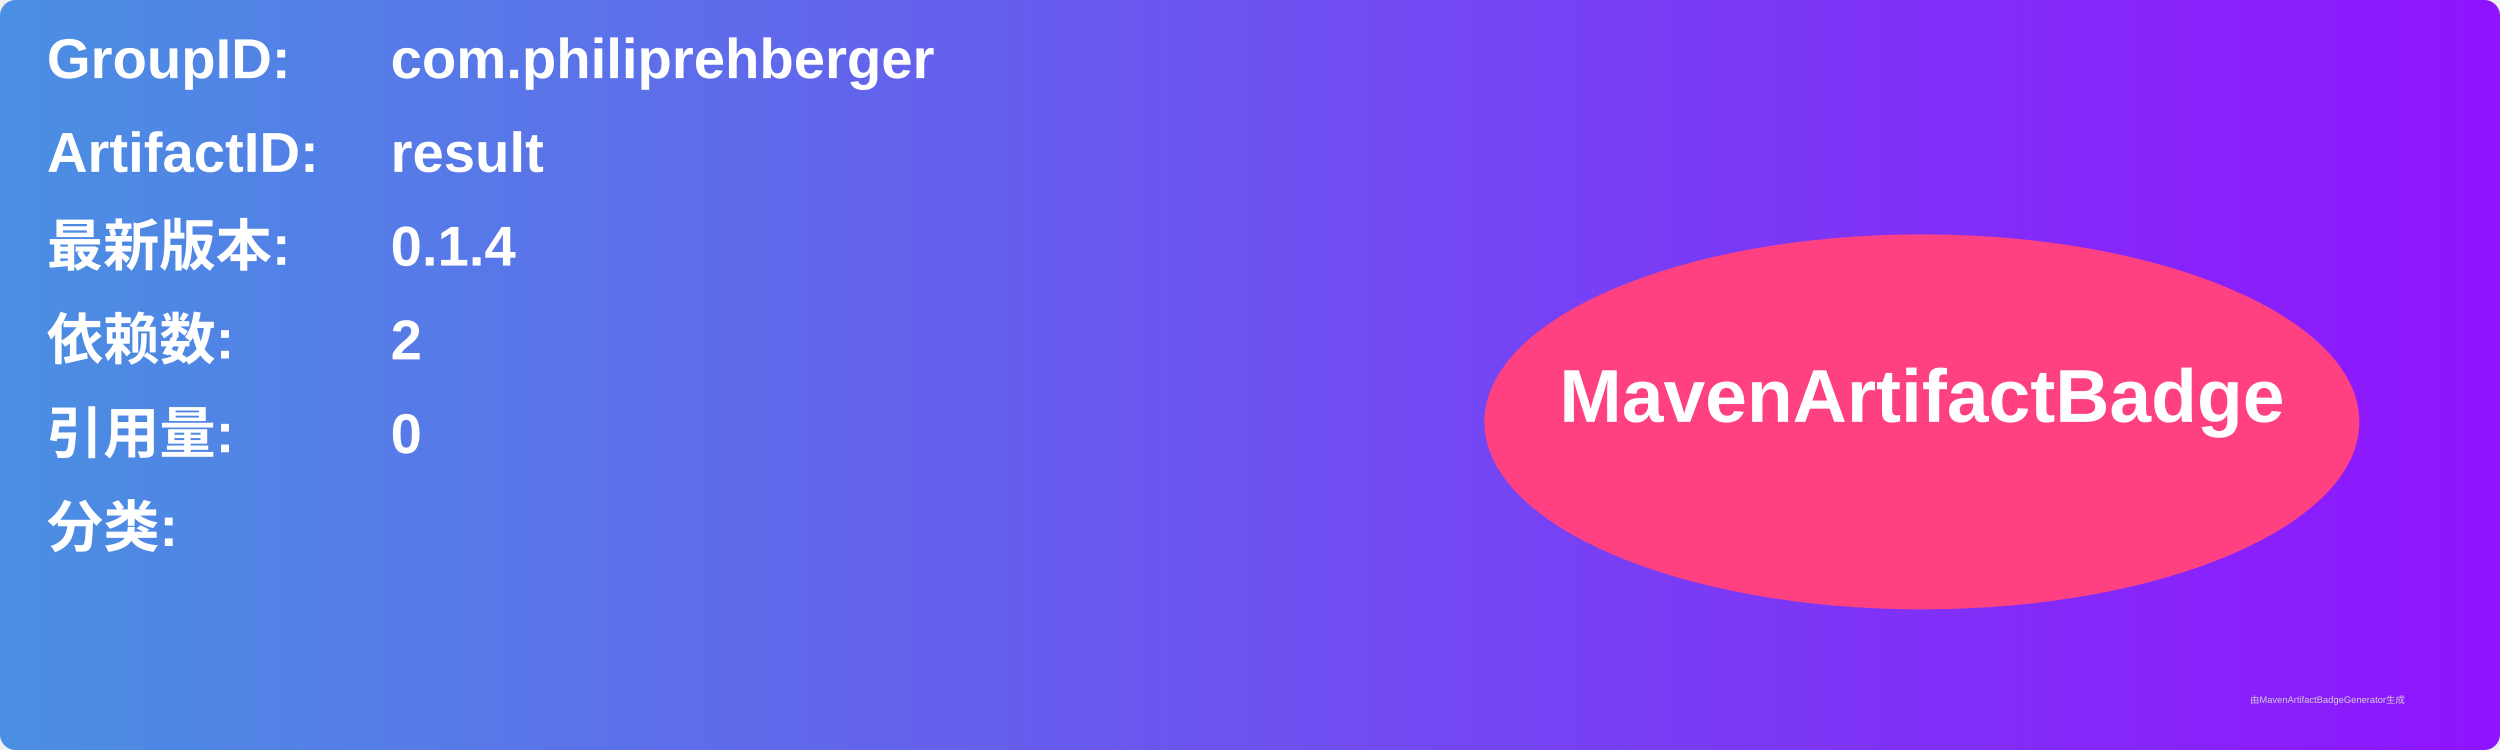
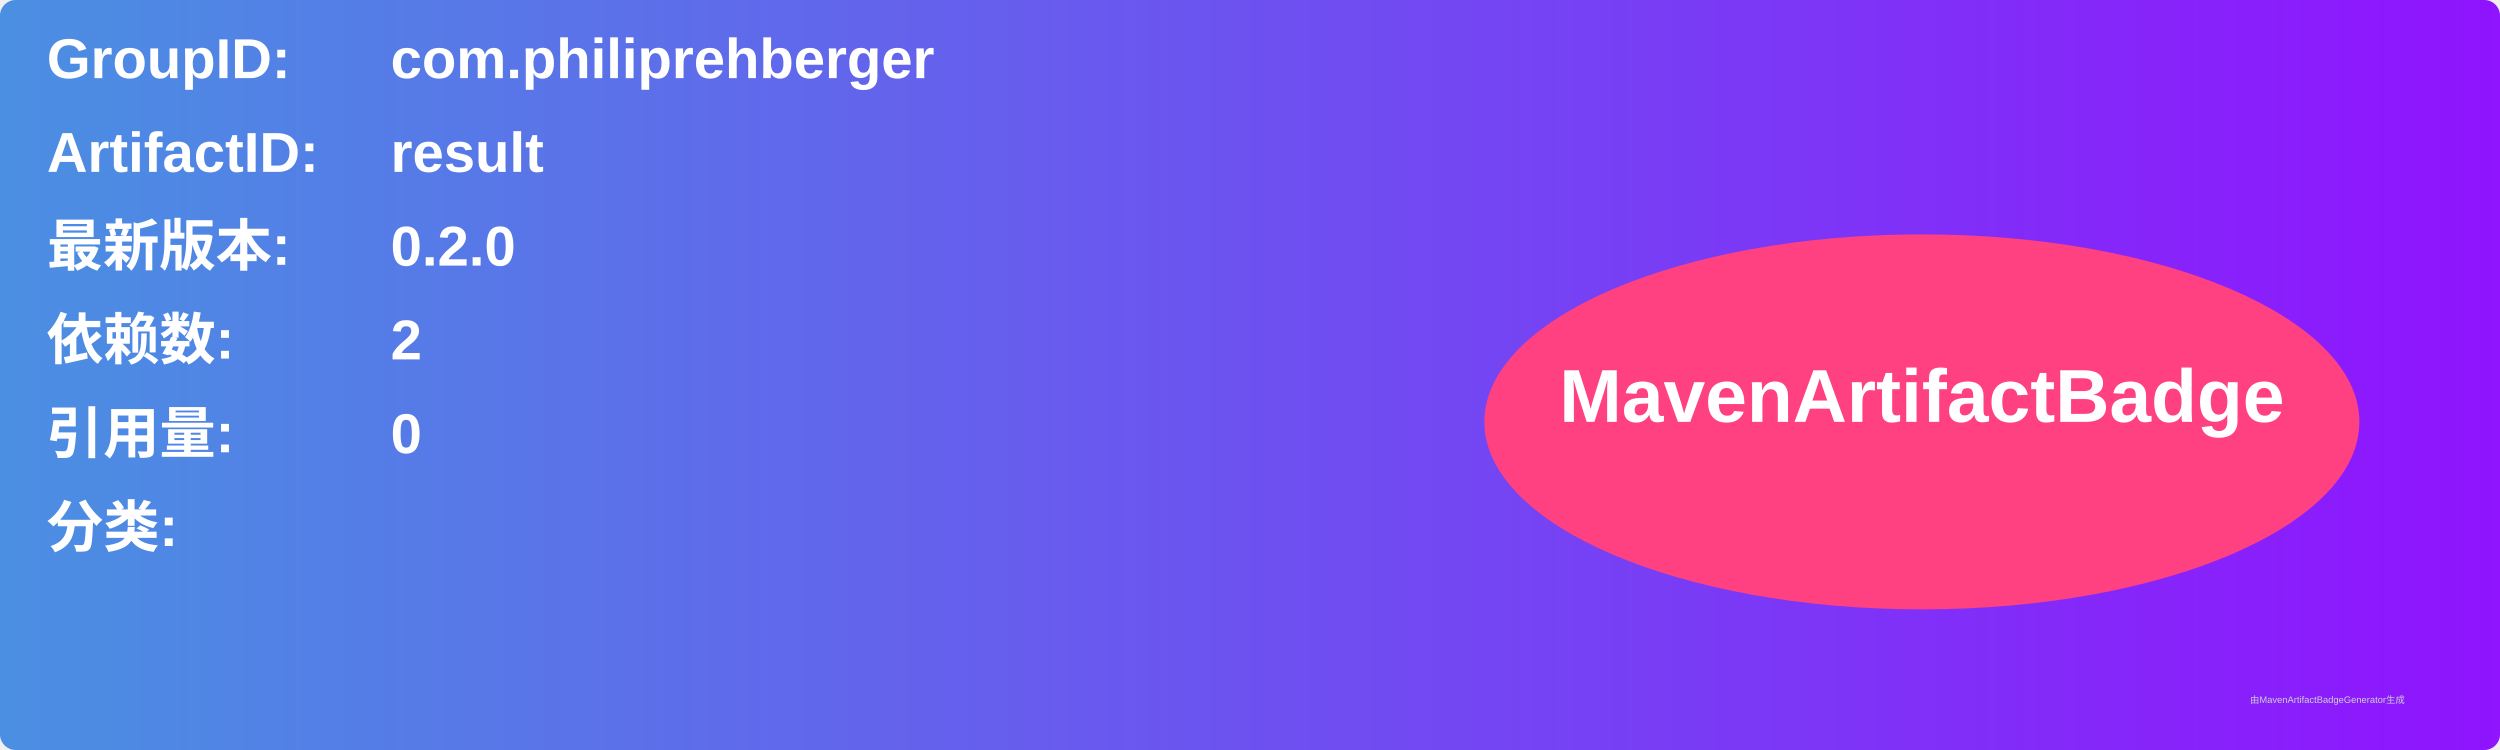
<svg xmlns="http://www.w3.org/2000/svg" width="800" height="240" viewBox="0 0 800 240">
  <linearGradient id="grad" x1="0%" y1="0%" x2="100%" y2="0%">
    <stop offset="0%" stop-color="#4a90e2" />
    <stop offset="100%" stop-color="#9013fe" />
  </linearGradient>
  <rect width="100%" height="100%" rx="5" ry="5" fill="url(#grad)" />
  <g transform="translate(15, 15)">
    <text x="0" y="10" font-family="Arial" font-size="18" fill="white" font-weight="bold" width="260">GroupID:</text>
    <text x="110" y="10" font-family="Arial" font-size="18" fill="white" font-weight="bold" width="460">com.philiprehberger</text>
    <text x="0" y="40" font-family="Arial" font-size="18" fill="white" font-weight="bold" width="260">ArtifactID:</text>
    <text x="110" y="40" font-family="Arial" font-size="18" fill="white" font-weight="bold" width="460">result</text>
    <text x="0" y="70" font-family="Arial" font-size="18" fill="white" font-weight="bold">最新版本:</text>
    <text x="110" y="70" font-family="Arial" font-size="18" fill="white" font-weight="bold">
-       <tspan font-weight="bold">0.1.4</tspan>
+       <tspan font-weight="bold">0.2.0</tspan>
    </text>
    <text x="0" y="100" font-family="Arial" font-size="18" fill="white" font-weight="bold">依赖数: </text>
    <text x="110" y="100" font-family="Arial" font-size="18" fill="white">
      <tspan font-weight="bold">2</tspan>
    </text>
    <text x="0" y="130" font-family="Arial" font-size="18" fill="white" font-weight="bold">引用量: </text>
    <text x="110" y="130" font-family="Arial" font-size="18" fill="white">
      <tspan font-weight="bold">0</tspan>
    </text>
    <text x="0" y="160" font-family="Arial" font-size="18" fill="white" font-weight="bold">分类:</text>
    <text x="10" y="190" font-family="Arial" font-size="10" fill="white">
      <tspan font-weight="bold" />
    </text>
    <ellipse cx="600" cy="120" rx="140" ry="60" fill="#ff4081" />
    <text x="600" y="120" text-anchor="middle" font-family="Arial" font-size="24" fill="white" font-weight="bold">MavenArtifactBadge</text>
  </g>
  <text x="720" y="225" font-family="Arial" font-size="3" fill="#d0d0d0">由MavenArtifactBadgeGenerator生成</text>
</svg>
